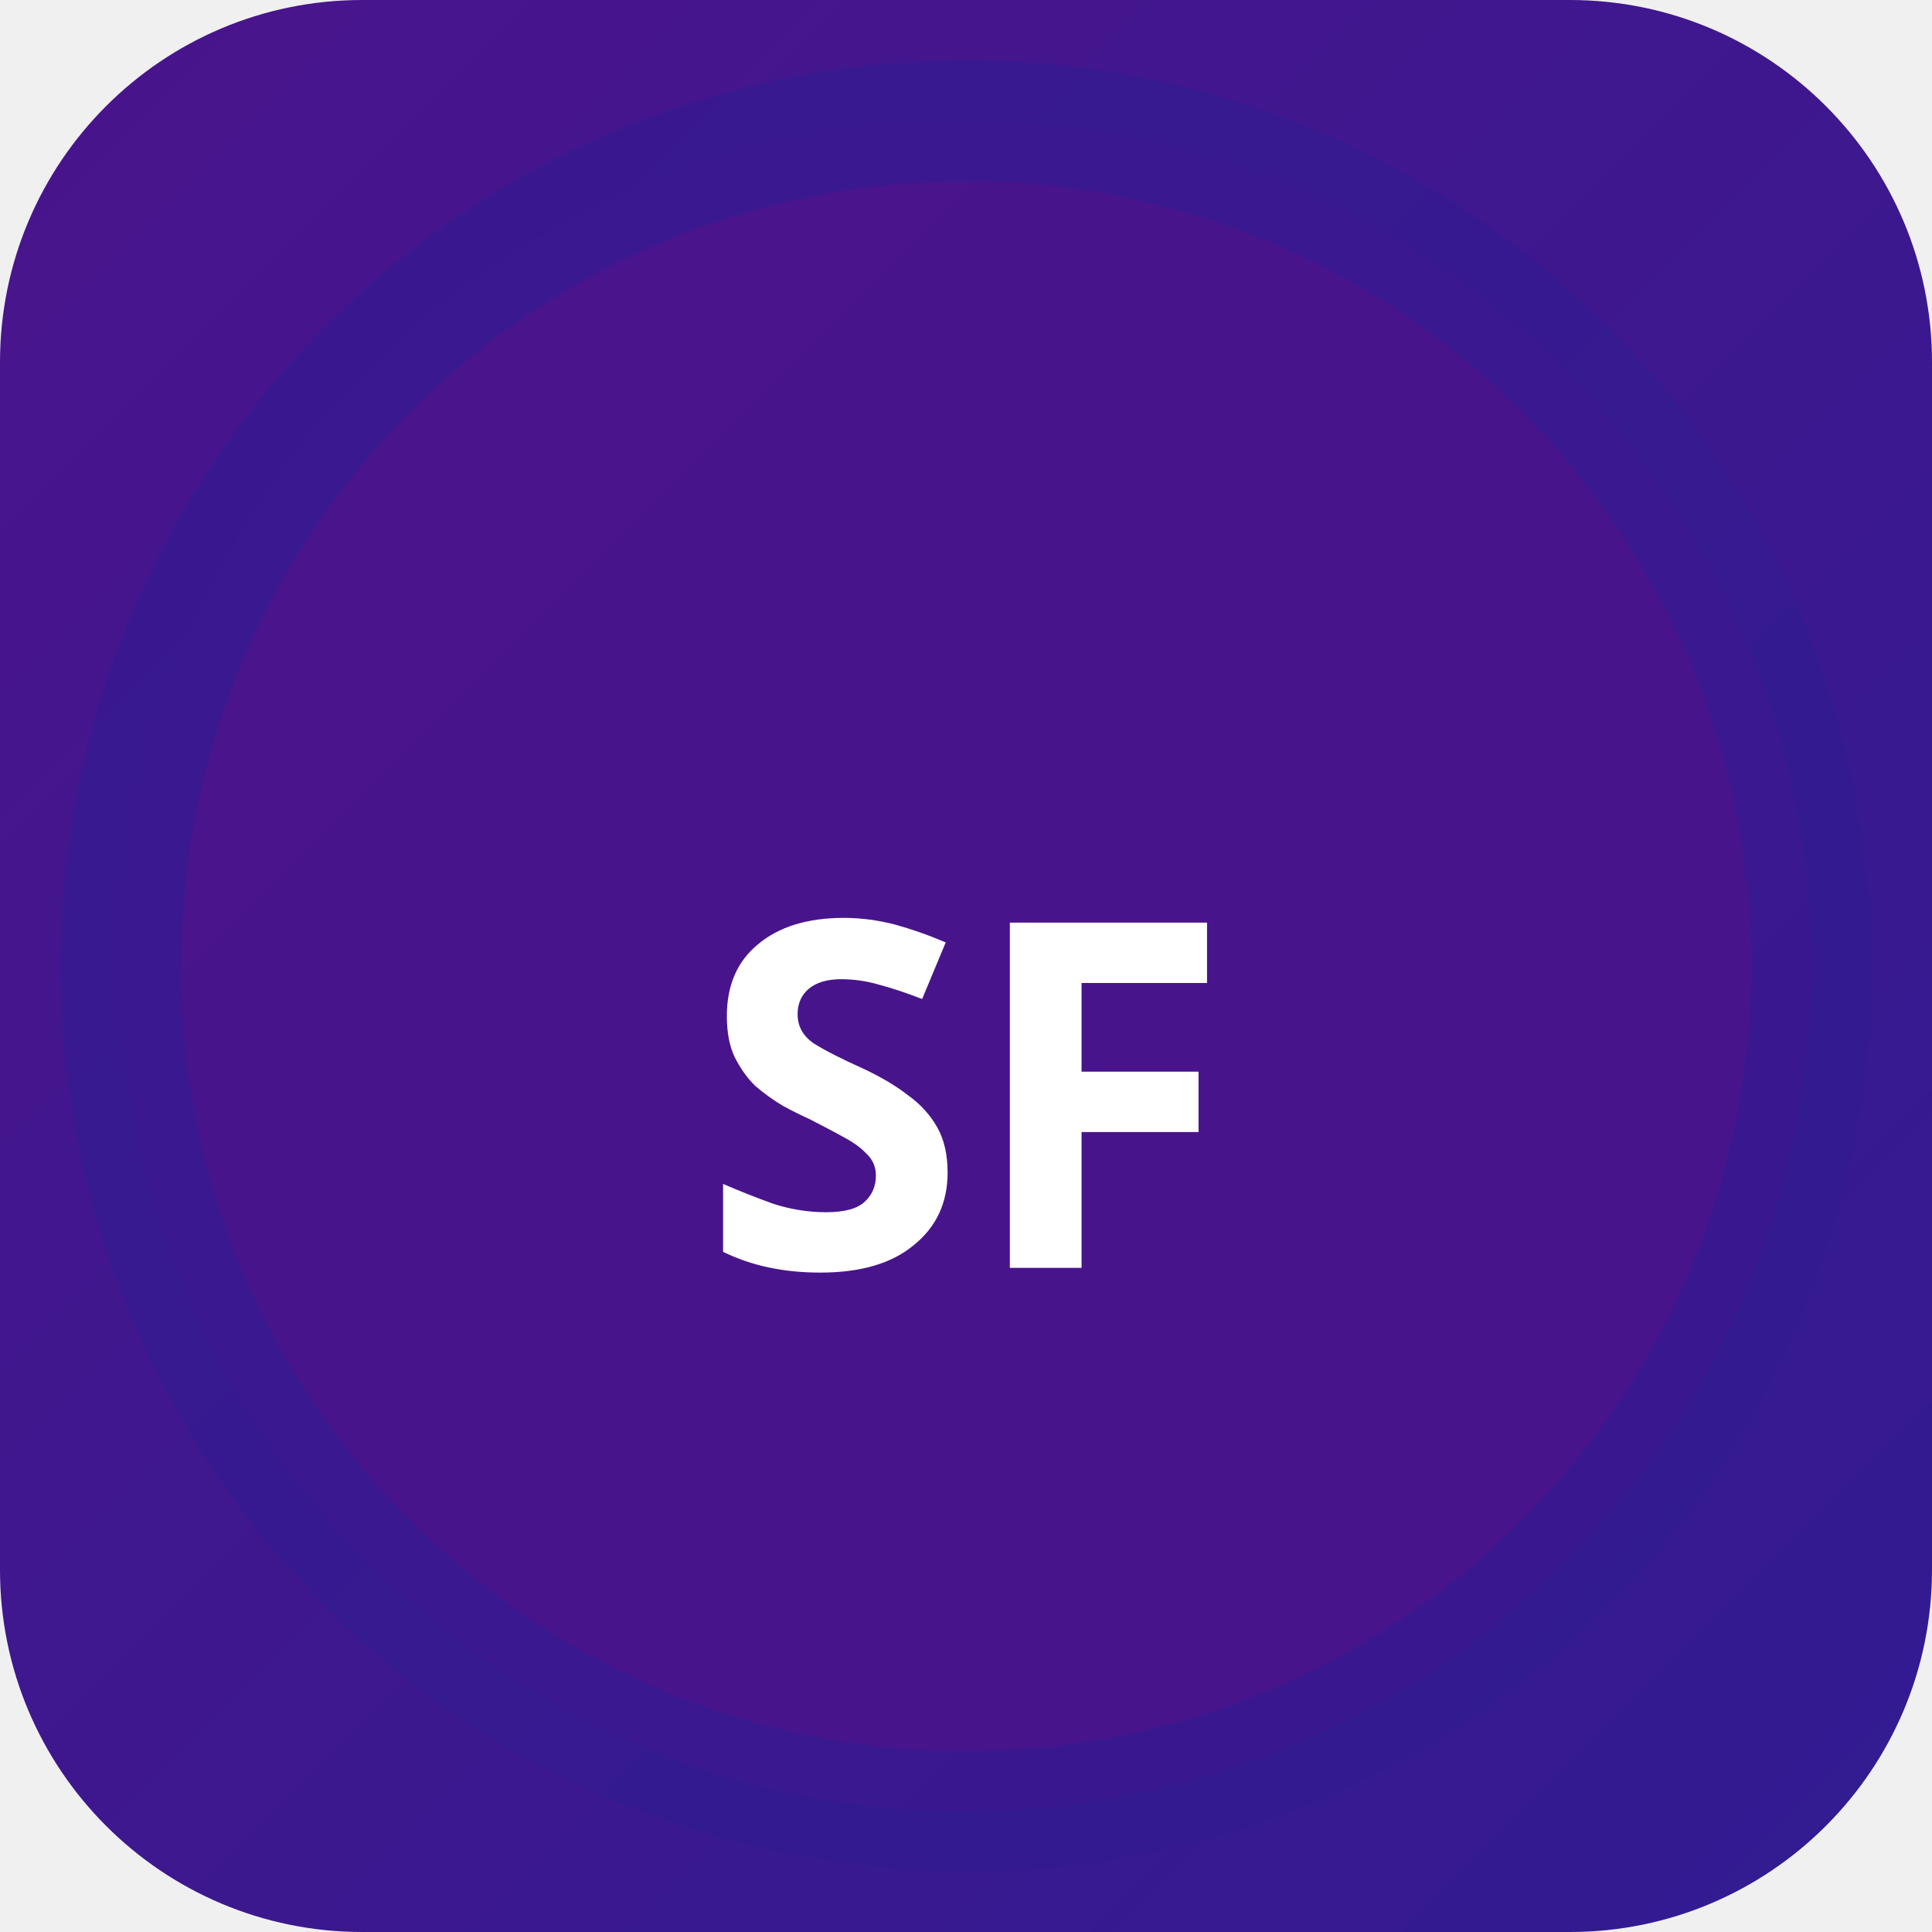
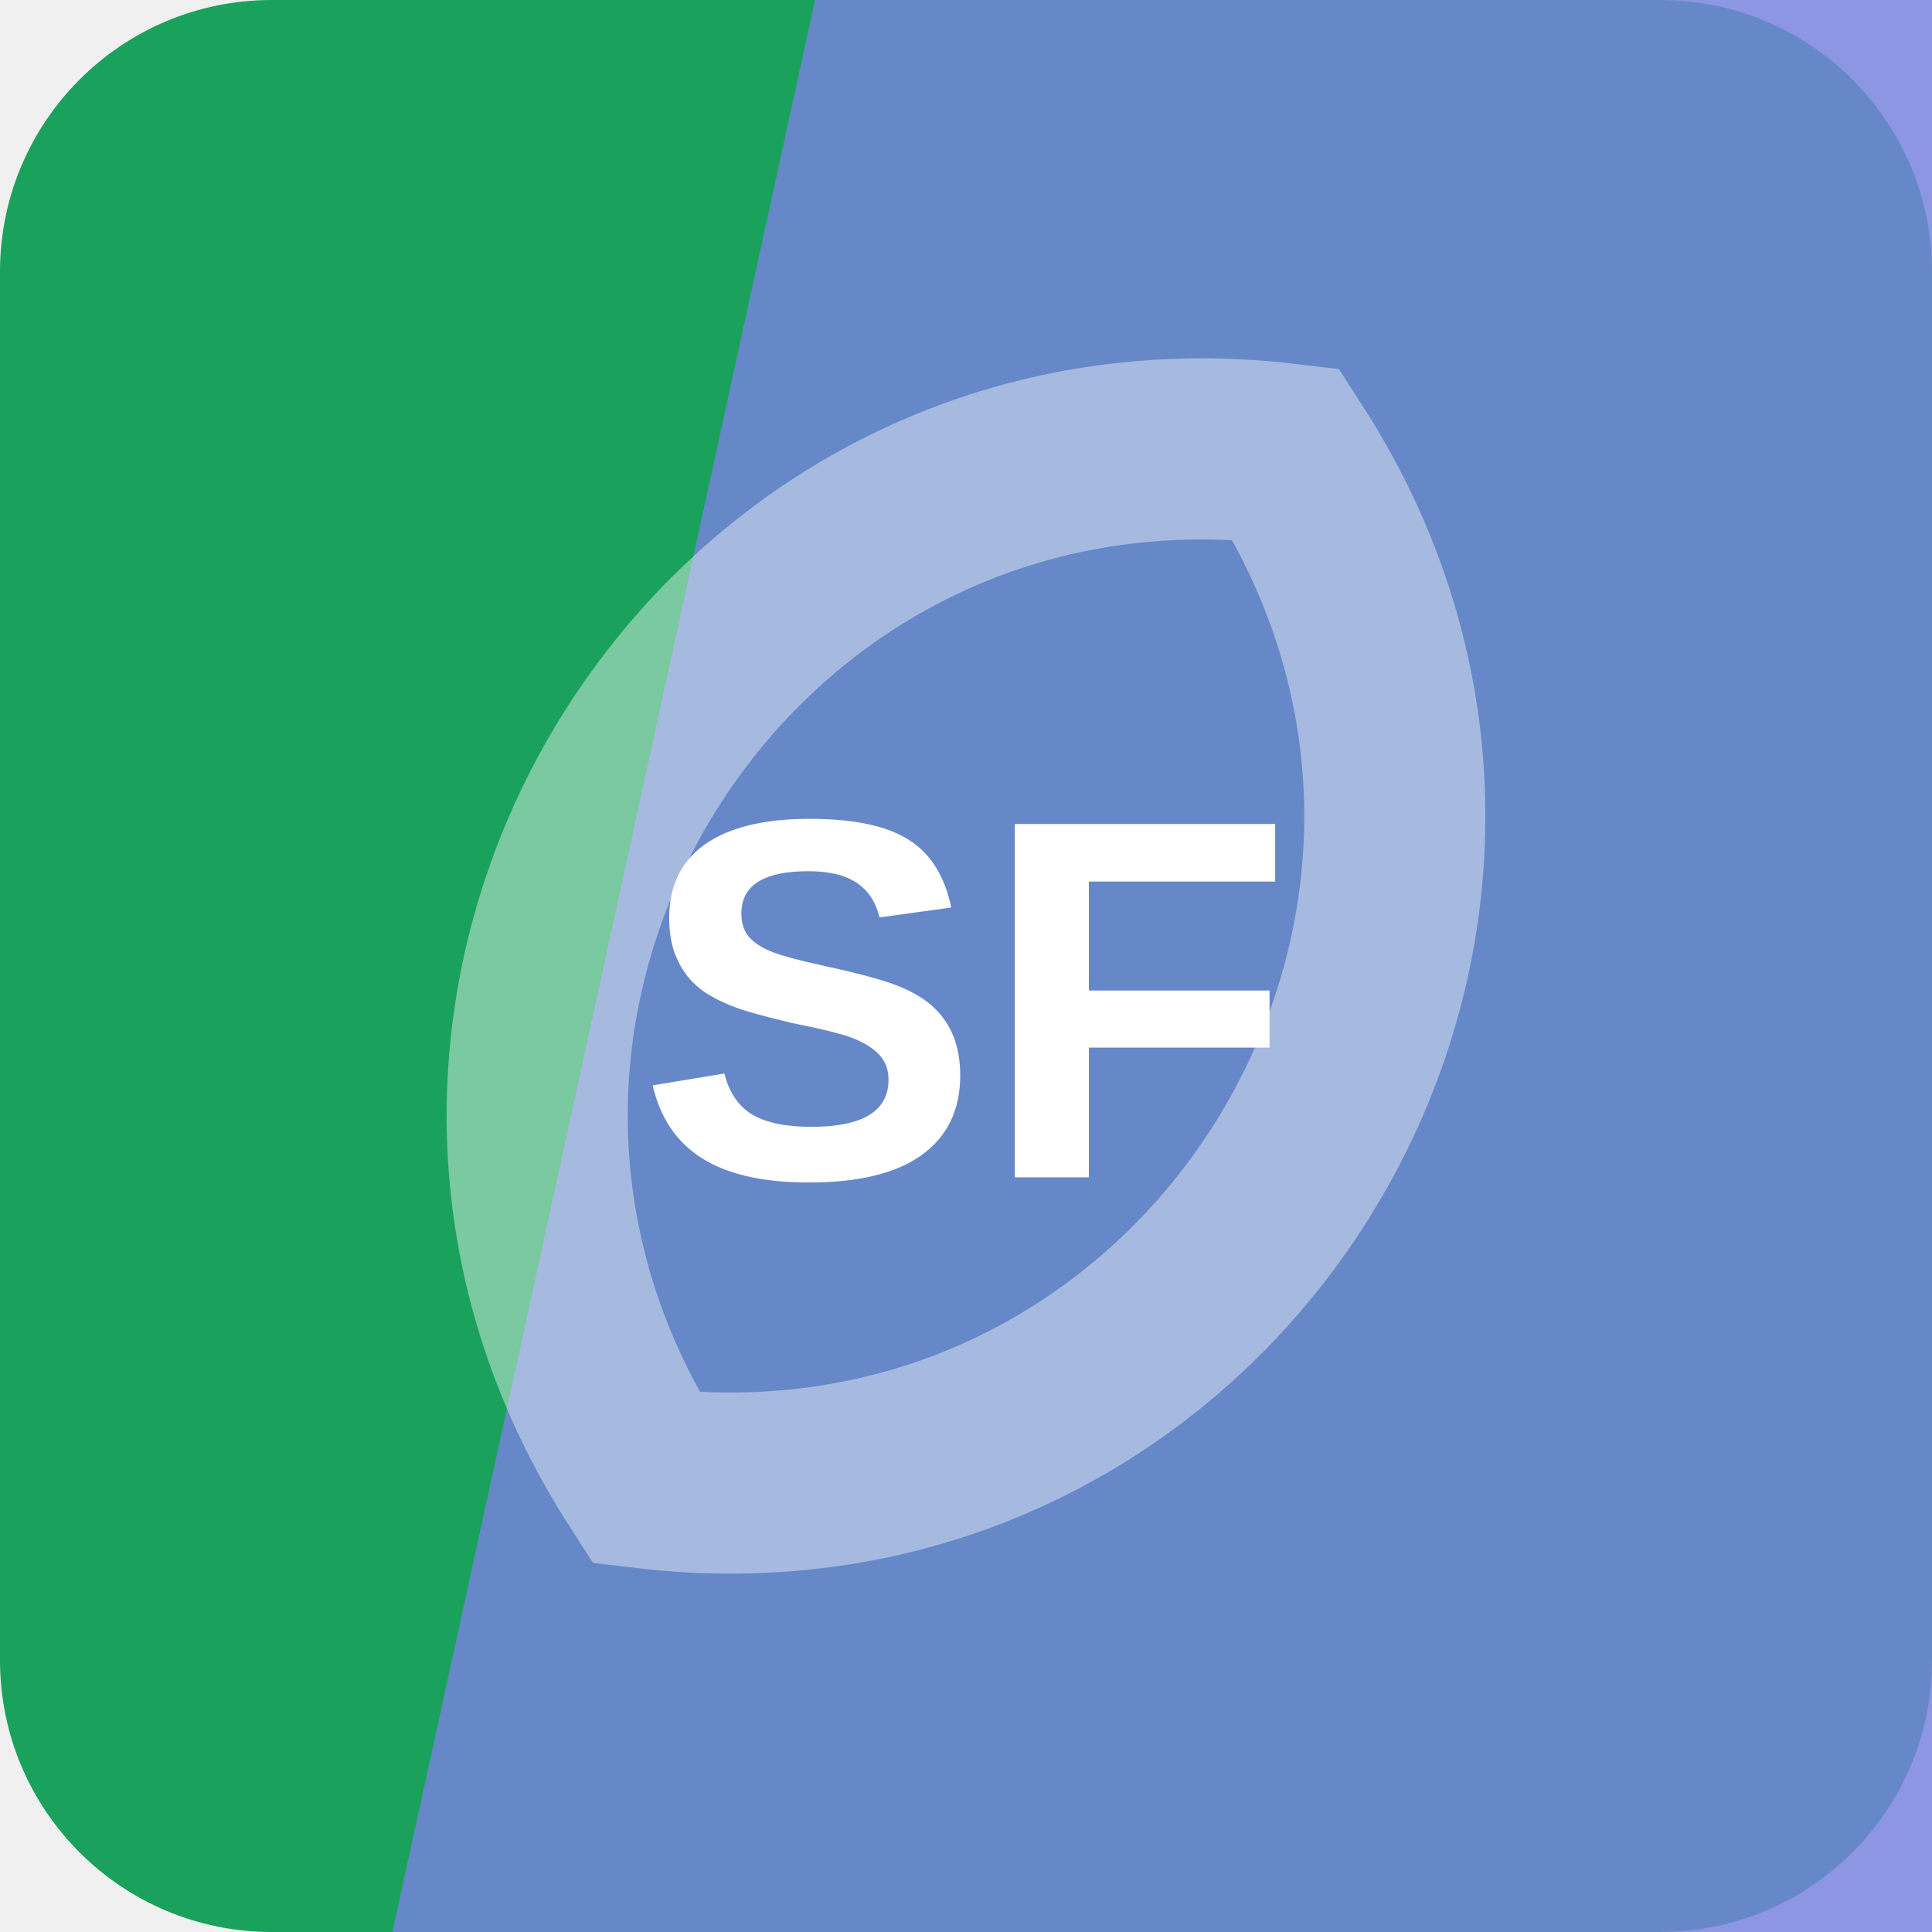
- <svg xmlns="http://www.w3.org/2000/svg" width="32" height="32" viewBox="0 0 32 32">
-   <defs>
-     <linearGradient id="bgsf-t" x1="0" y1="0" x2="1" y2="1">
-       <stop offset="0%" stop-color="#4a148c" />
-       <stop offset="100%" stop-color="#311b92" />
-     </linearGradient>
-   </defs>
-   <rect width="32" height="32" rx="6" fill="url(#bgsf-t)" />
-   <circle cx="16" cy="16" r="14" fill="rgba(74,20,140,0.9)" stroke="rgba(49,27,146,0.6)" stroke-width="2" />
-   <text x="16" y="21" text-anchor="middle" fill="#fff" font-size="8" font-weight="700" font-family="system-ui">SF</text>
+ <svg xmlns="http://www.w3.org/2000/svg" width="64" height="64" viewBox="0 0 64 64" role="img">
+   <rect width="64" height="64" rx="9" fill="hsl(149 72% 37%)" />
+   <path d="M27 0h37v64H13Z" fill="hsl(233 63% 67%)" opacity="0.82" />
+   <g transform="rotate(302 32 32)" opacity="0.42">
+     <path d="M12 32c8-17 32-17 40 0-8 17-32 17-40 0Z" fill="none" stroke="#ffffff" stroke-width="6" />
+   </g>
+   <text x="32" y="39" text-anchor="middle" fill="#ffffff" font-family="Arial,Helvetica,sans-serif" font-size="17" font-weight="700" letter-spacing="0">SF</text>
</svg>
